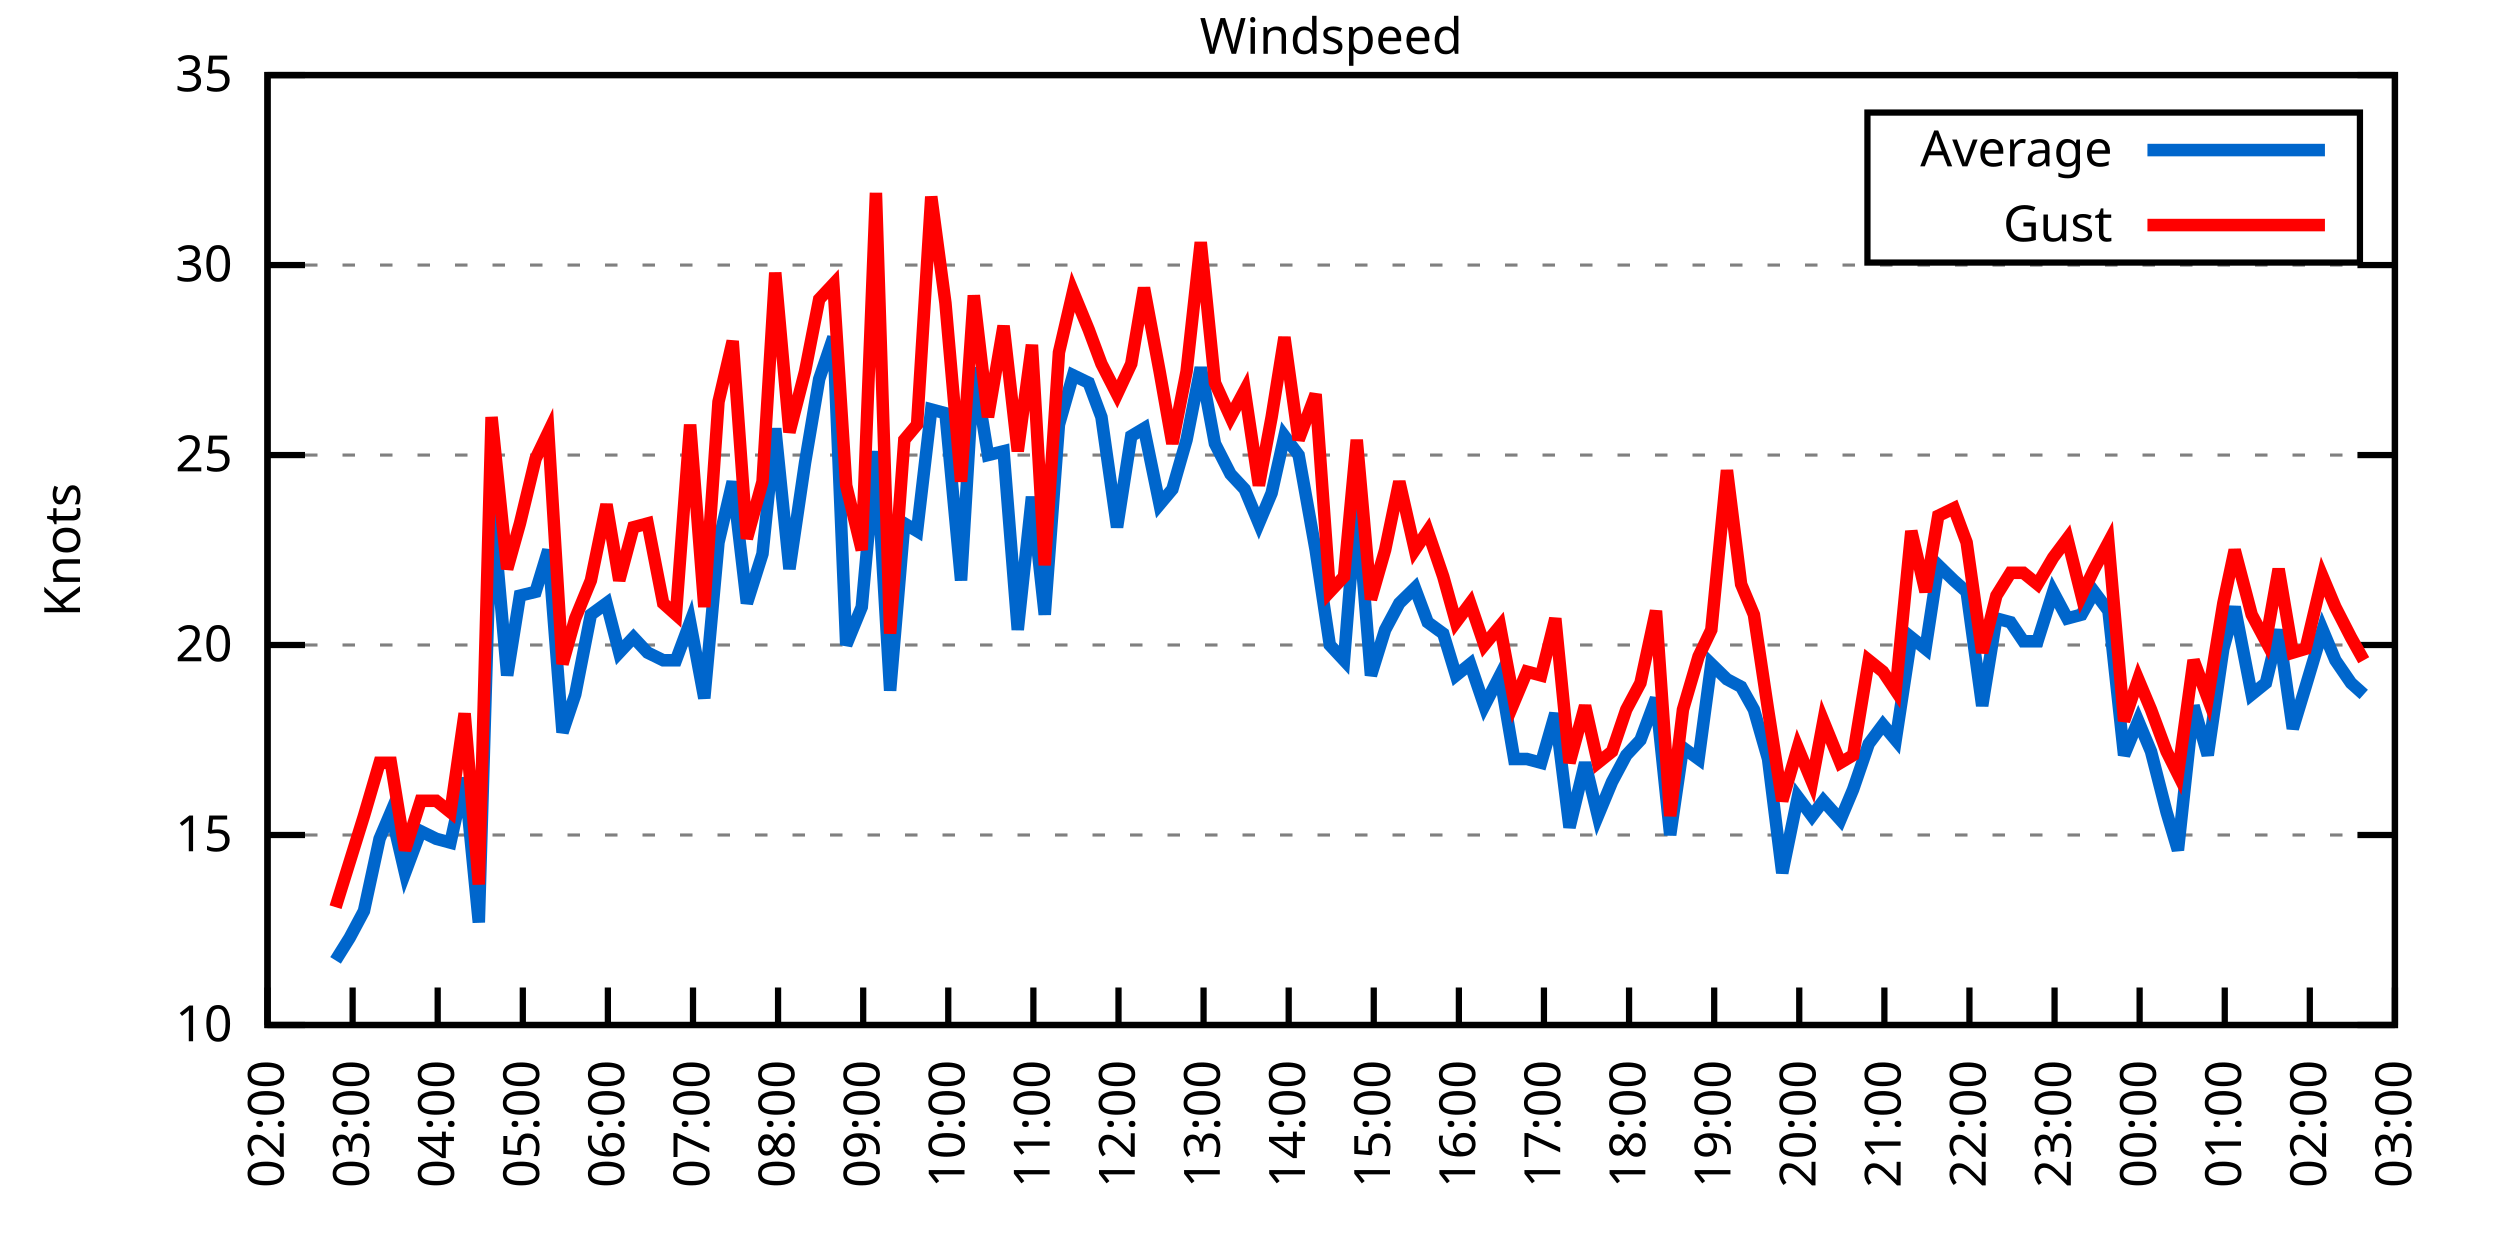
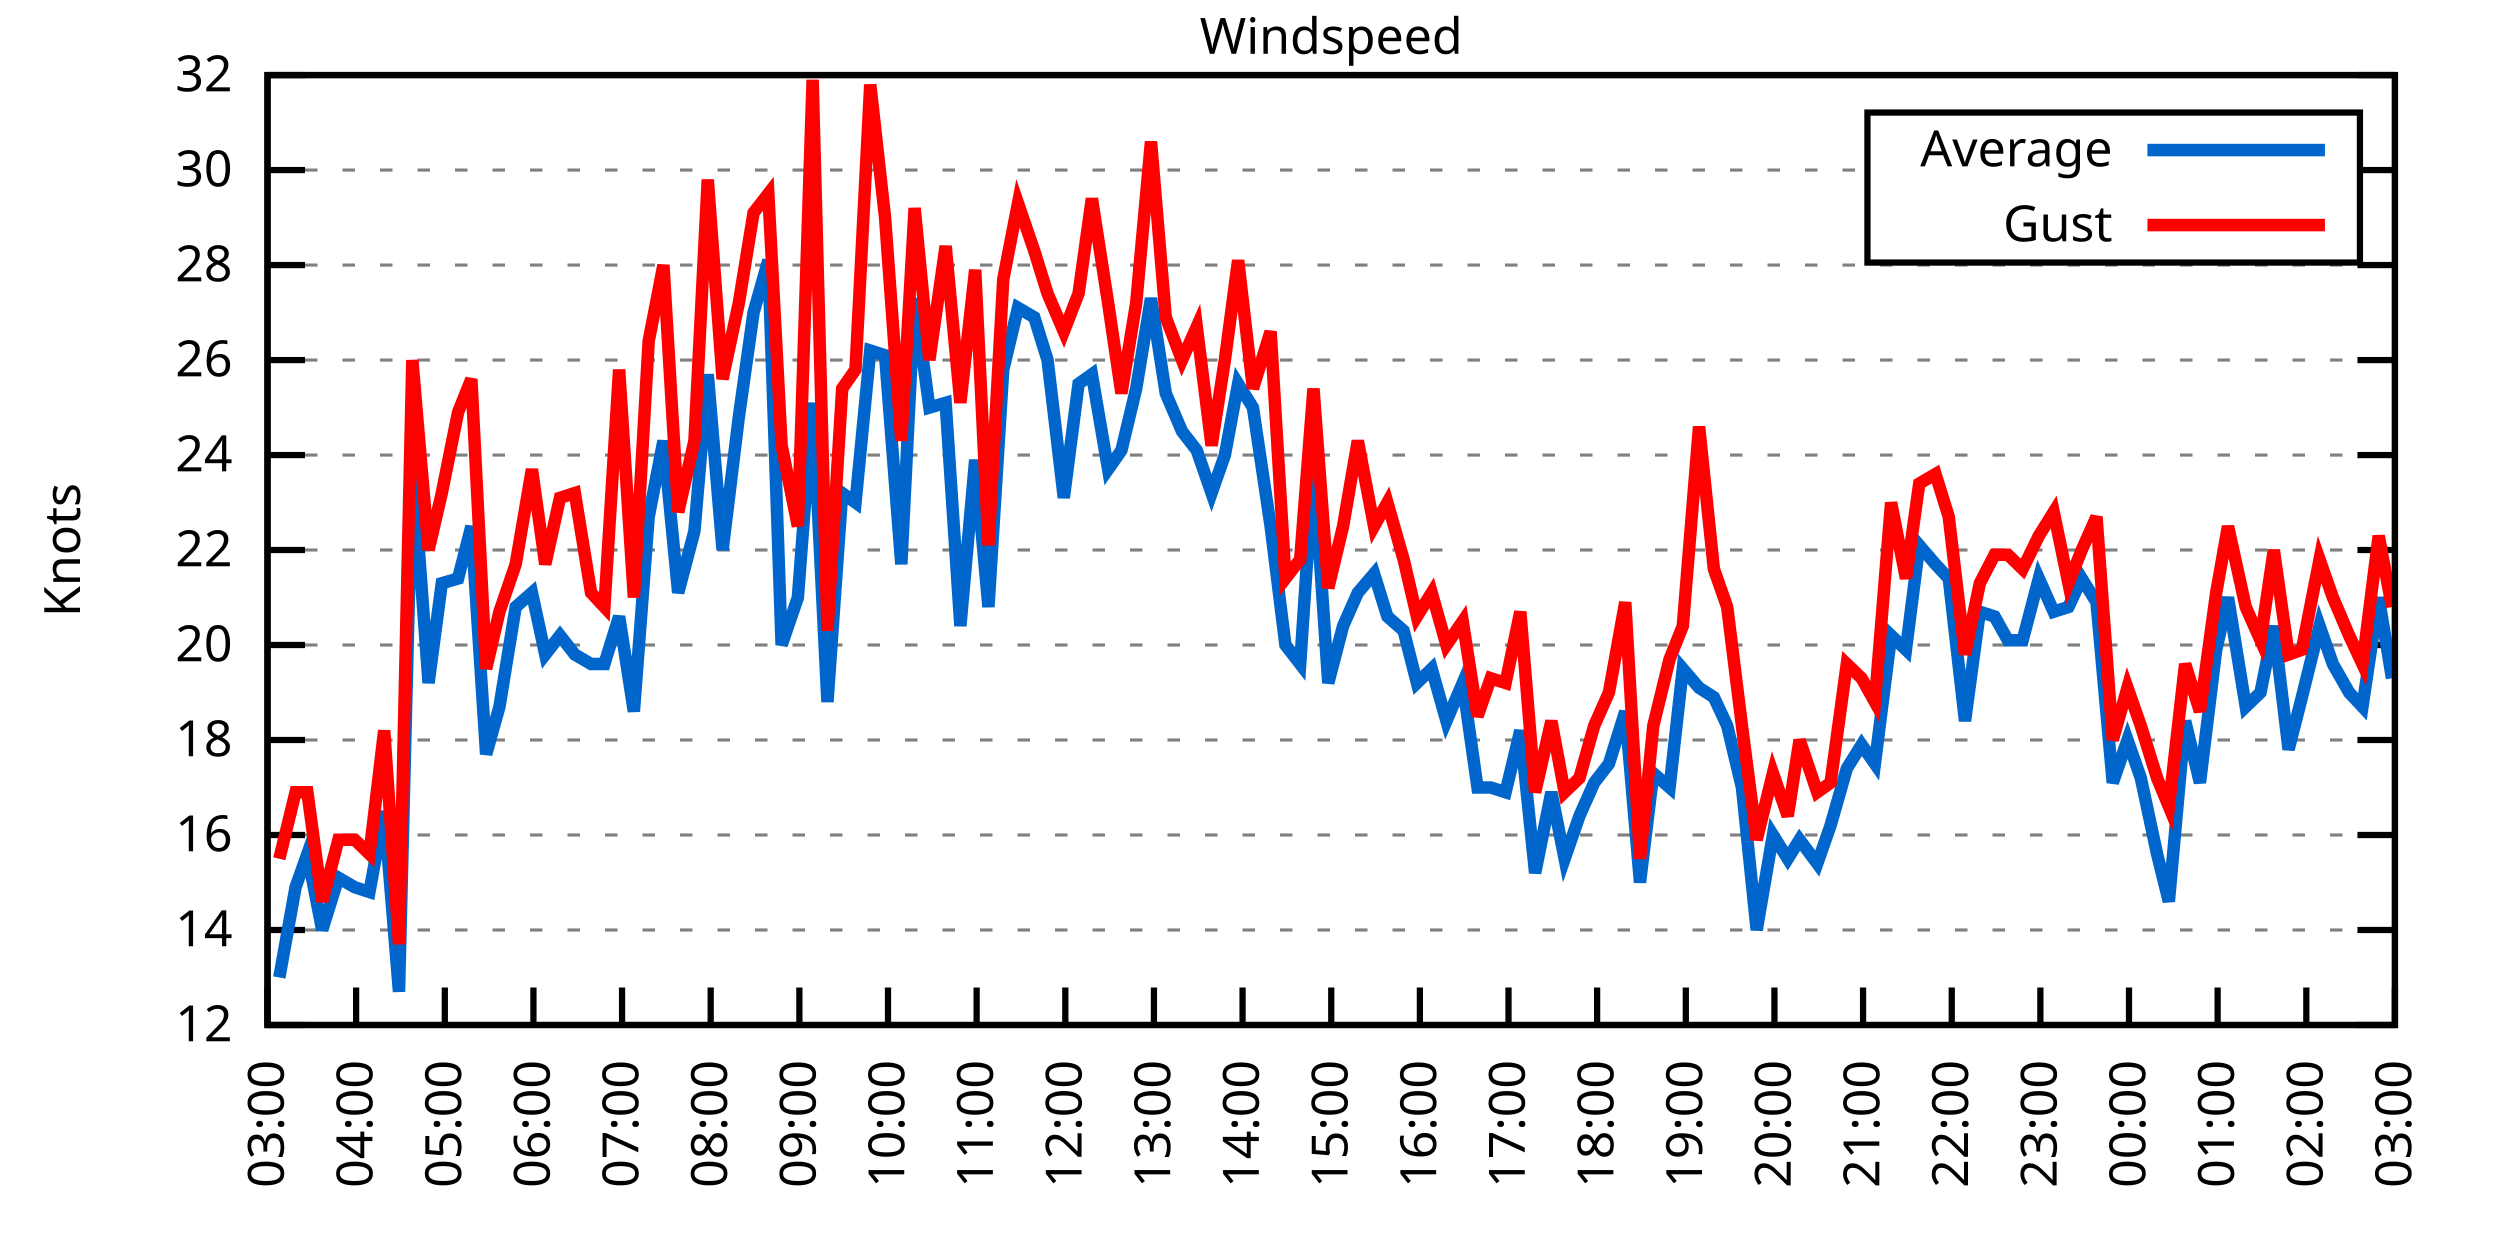
<svg xmlns="http://www.w3.org/2000/svg" xmlns:xlink="http://www.w3.org/1999/xlink" width="400" height="200" viewBox="0 0 400 200">
  <g id="gnuplot_canvas">
    <rect x="0" y="0" width="400" height="200" fill="none" />
    <defs>
      <circle id="gpDot" r="0.5" stroke-width="0.5" stroke="currentColor" />
      <path id="gpPt0" stroke-width="0.333" stroke="currentColor" d="M-1,0 h2 M0,-1 v2" />
      <path id="gpPt1" stroke-width="0.333" stroke="currentColor" d="M-1,-1 L1,1 M1,-1 L-1,1" />
      <path id="gpPt2" stroke-width="0.333" stroke="currentColor" d="M-1,0 L1,0 M0,-1 L0,1 M-1,-1 L1,1 M-1,1 L1,-1" />
      <rect id="gpPt3" stroke-width="0.333" stroke="currentColor" x="-1" y="-1" width="2" height="2" />
      <rect id="gpPt4" stroke-width="0.333" stroke="currentColor" fill="currentColor" x="-1" y="-1" width="2" height="2" />
      <circle id="gpPt5" stroke-width="0.333" stroke="currentColor" cx="0" cy="0" r="1" />
      <use xlink:href="#gpPt5" id="gpPt6" fill="currentColor" stroke="none" />
      <path id="gpPt7" stroke-width="0.333" stroke="currentColor" d="M0,-1.33 L-1.33,0.67 L1.33,0.67 z" />
      <use xlink:href="#gpPt7" id="gpPt8" fill="currentColor" stroke="none" />
      <use xlink:href="#gpPt7" id="gpPt9" stroke="currentColor" transform="rotate(180)" />
      <use xlink:href="#gpPt9" id="gpPt10" fill="currentColor" stroke="none" />
      <use xlink:href="#gpPt3" id="gpPt11" stroke="currentColor" transform="rotate(45)" />
      <use xlink:href="#gpPt11" id="gpPt12" fill="currentColor" stroke="none" />
      <path id="gpPt13" stroke-width="0.333" stroke="currentColor" d="M0,1.330 L1.265,0.411 L0.782,-1.067 L-0.782,-1.076 L-1.265,0.411 z" />
      <use xlink:href="#gpPt13" id="gpPt14" fill="currentColor" stroke="none" />
      <filter id="textbox" filterUnits="objectBoundingBox" x="0" y="0" height="1" width="1">
        <feFlood flood-color="white" flood-opacity="1" result="bgnd" />
        <feComposite in="SourceGraphic" in2="bgnd" operator="atop" />
      </filter>
      <filter id="greybox" filterUnits="objectBoundingBox" x="0" y="0" height="1" width="1">
        <feFlood flood-color="lightgrey" flood-opacity="1" result="grey" />
        <feComposite in="SourceGraphic" in2="grey" operator="atop" />
      </filter>
    </defs>
    <g fill="none" color="white" stroke="currentColor" stroke-width="1.00" stroke-linecap="butt" stroke-linejoin="miter">
</g>
    <g fill="none" color="black" stroke="currentColor" stroke-width="1.00" stroke-linecap="butt" stroke-linejoin="miter">
      <g stroke="none" shape-rendering="crispEdges">
        <polygon fill="rgb(255, 255, 255)" points="42.80,164.00 383.18,164.00 383.18,12.02 42.80,12.02 " />
      </g>
    </g>
    <g fill="none" color="black" stroke="currentColor" stroke-width="1.00" stroke-linecap="butt" stroke-linejoin="miter">
</g>
    <g fill="none" color="black" stroke="black" stroke-width="0.50" stroke-linecap="butt" stroke-linejoin="miter">
</g>
    <g fill="none" color="gray" stroke="currentColor" stroke-width="0.50" stroke-linecap="butt" stroke-linejoin="miter">
      <path stroke="gray" stroke-dasharray="2,4" class="gridline" d="M42.80,164.00 L383.19,164.00  " />
    </g>
    <g fill="none" color="gray" stroke="gray" stroke-width="1.00" stroke-linecap="butt" stroke-linejoin="miter">
</g>
    <g fill="none" color="black" stroke="currentColor" stroke-width="1.00" stroke-linecap="butt" stroke-linejoin="miter">
      <path stroke="black" d="M42.80,164.00 L48.80,164.00 M383.19,164.00 L377.19,164.00  " />
      <g transform="translate(37.20,166.60)" stroke="none" fill="black" font-family="Sans" font-size="8.00" text-anchor="end">
        <text>
-           <tspan font-family="Sans"> 10</tspan>
+           <tspan font-family="Sans"> 12</tspan>
+         </text>
+       </g>
+     </g>
+     <g fill="none" color="black" stroke="currentColor" stroke-width="1.00" stroke-linecap="butt" stroke-linejoin="miter">
+ </g>
+     <g fill="none" color="black" stroke="black" stroke-width="0.50" stroke-linecap="butt" stroke-linejoin="miter">
+ </g>
+     <g fill="none" color="gray" stroke="currentColor" stroke-width="0.50" stroke-linecap="butt" stroke-linejoin="miter">
+       <path stroke="gray" stroke-dasharray="2,4" class="gridline" d="M42.80,148.80 L383.19,148.80  " />
+     </g>
+     <g fill="none" color="gray" stroke="gray" stroke-width="1.00" stroke-linecap="butt" stroke-linejoin="miter">
+ </g>
+     <g fill="none" color="black" stroke="currentColor" stroke-width="1.00" stroke-linecap="butt" stroke-linejoin="miter">
+       <path stroke="black" d="M42.80,148.80 L48.80,148.80 M383.19,148.80 L377.19,148.80  " />
+       <g transform="translate(37.20,151.40)" stroke="none" fill="black" font-family="Sans" font-size="8.00" text-anchor="end">
+         <text>
+           <tspan font-family="Sans"> 14</tspan>
        </text>
      </g>
    </g>
    <g fill="none" color="black" stroke="currentColor" stroke-width="1.00" stroke-linecap="butt" stroke-linejoin="miter">
</g>
    <g fill="none" color="black" stroke="black" stroke-width="0.50" stroke-linecap="butt" stroke-linejoin="miter">
</g>
    <g fill="none" color="gray" stroke="currentColor" stroke-width="0.50" stroke-linecap="butt" stroke-linejoin="miter">
      <path stroke="gray" stroke-dasharray="2,4" class="gridline" d="M42.80,133.60 L383.19,133.60  " />
    </g>
    <g fill="none" color="gray" stroke="gray" stroke-width="1.00" stroke-linecap="butt" stroke-linejoin="miter">
</g>
    <g fill="none" color="black" stroke="currentColor" stroke-width="1.00" stroke-linecap="butt" stroke-linejoin="miter">
      <path stroke="black" d="M42.80,133.60 L48.80,133.60 M383.19,133.60 L377.19,133.60  " />
      <g transform="translate(37.20,136.20)" stroke="none" fill="black" font-family="Sans" font-size="8.00" text-anchor="end">
        <text>
-           <tspan font-family="Sans"> 15</tspan>
+           <tspan font-family="Sans"> 16</tspan>
+         </text>
+       </g>
+     </g>
+     <g fill="none" color="black" stroke="currentColor" stroke-width="1.00" stroke-linecap="butt" stroke-linejoin="miter">
+ </g>
+     <g fill="none" color="black" stroke="black" stroke-width="0.50" stroke-linecap="butt" stroke-linejoin="miter">
+ </g>
+     <g fill="none" color="gray" stroke="currentColor" stroke-width="0.50" stroke-linecap="butt" stroke-linejoin="miter">
+       <path stroke="gray" stroke-dasharray="2,4" class="gridline" d="M42.80,118.40 L383.19,118.40  " />
+     </g>
+     <g fill="none" color="gray" stroke="gray" stroke-width="1.00" stroke-linecap="butt" stroke-linejoin="miter">
+ </g>
+     <g fill="none" color="black" stroke="currentColor" stroke-width="1.00" stroke-linecap="butt" stroke-linejoin="miter">
+       <path stroke="black" d="M42.80,118.40 L48.80,118.40 M383.19,118.40 L377.19,118.40  " />
+       <g transform="translate(37.20,121.00)" stroke="none" fill="black" font-family="Sans" font-size="8.00" text-anchor="end">
+         <text>
+           <tspan font-family="Sans"> 18</tspan>
        </text>
      </g>
    </g>
    <g fill="none" color="black" stroke="currentColor" stroke-width="1.00" stroke-linecap="butt" stroke-linejoin="miter">
</g>
    <g fill="none" color="black" stroke="black" stroke-width="0.50" stroke-linecap="butt" stroke-linejoin="miter">
</g>
    <g fill="none" color="gray" stroke="currentColor" stroke-width="0.50" stroke-linecap="butt" stroke-linejoin="miter">
      <path stroke="gray" stroke-dasharray="2,4" class="gridline" d="M42.80,103.20 L383.19,103.20  " />
    </g>
    <g fill="none" color="gray" stroke="gray" stroke-width="1.00" stroke-linecap="butt" stroke-linejoin="miter">
</g>
    <g fill="none" color="black" stroke="currentColor" stroke-width="1.00" stroke-linecap="butt" stroke-linejoin="miter">
      <path stroke="black" d="M42.80,103.20 L48.80,103.20 M383.19,103.20 L377.19,103.20  " />
      <g transform="translate(37.20,105.80)" stroke="none" fill="black" font-family="Sans" font-size="8.00" text-anchor="end">
        <text>
          <tspan font-family="Sans"> 20</tspan>
        </text>
      </g>
    </g>
    <g fill="none" color="black" stroke="currentColor" stroke-width="1.00" stroke-linecap="butt" stroke-linejoin="miter">
</g>
    <g fill="none" color="black" stroke="black" stroke-width="0.50" stroke-linecap="butt" stroke-linejoin="miter">
</g>
    <g fill="none" color="gray" stroke="currentColor" stroke-width="0.50" stroke-linecap="butt" stroke-linejoin="miter">
+       <path stroke="gray" stroke-dasharray="2,4" class="gridline" d="M42.80,88.00 L383.19,88.00  " />
+     </g>
+     <g fill="none" color="gray" stroke="gray" stroke-width="1.00" stroke-linecap="butt" stroke-linejoin="miter">
+ </g>
+     <g fill="none" color="black" stroke="currentColor" stroke-width="1.00" stroke-linecap="butt" stroke-linejoin="miter">
+       <path stroke="black" d="M42.80,88.00 L48.80,88.00 M383.19,88.00 L377.19,88.00  " />
+       <g transform="translate(37.20,90.60)" stroke="none" fill="black" font-family="Sans" font-size="8.00" text-anchor="end">
+         <text>
+           <tspan font-family="Sans"> 22</tspan>
+         </text>
+       </g>
+     </g>
+     <g fill="none" color="black" stroke="currentColor" stroke-width="1.00" stroke-linecap="butt" stroke-linejoin="miter">
+ </g>
+     <g fill="none" color="black" stroke="black" stroke-width="0.50" stroke-linecap="butt" stroke-linejoin="miter">
+ </g>
+     <g fill="none" color="gray" stroke="currentColor" stroke-width="0.50" stroke-linecap="butt" stroke-linejoin="miter">
      <path stroke="gray" stroke-dasharray="2,4" class="gridline" d="M42.80,72.81 L383.19,72.81  " />
    </g>
    <g fill="none" color="gray" stroke="gray" stroke-width="1.00" stroke-linecap="butt" stroke-linejoin="miter">
</g>
    <g fill="none" color="black" stroke="currentColor" stroke-width="1.00" stroke-linecap="butt" stroke-linejoin="miter">
      <path stroke="black" d="M42.80,72.81 L48.80,72.81 M383.19,72.81 L377.19,72.81  " />
      <g transform="translate(37.20,75.41)" stroke="none" fill="black" font-family="Sans" font-size="8.00" text-anchor="end">
        <text>
-           <tspan font-family="Sans"> 25</tspan>
+           <tspan font-family="Sans"> 24</tspan>
+         </text>
+       </g>
+     </g>
+     <g fill="none" color="black" stroke="currentColor" stroke-width="1.00" stroke-linecap="butt" stroke-linejoin="miter">
+ </g>
+     <g fill="none" color="black" stroke="black" stroke-width="0.50" stroke-linecap="butt" stroke-linejoin="miter">
+ </g>
+     <g fill="none" color="gray" stroke="currentColor" stroke-width="0.50" stroke-linecap="butt" stroke-linejoin="miter">
+       <path stroke="gray" stroke-dasharray="2,4" class="gridline" d="M42.80,57.61 L383.19,57.61  " />
+     </g>
+     <g fill="none" color="gray" stroke="gray" stroke-width="1.00" stroke-linecap="butt" stroke-linejoin="miter">
+ </g>
+     <g fill="none" color="black" stroke="currentColor" stroke-width="1.00" stroke-linecap="butt" stroke-linejoin="miter">
+       <path stroke="black" d="M42.80,57.61 L48.80,57.61 M383.19,57.61 L377.19,57.61  " />
+       <g transform="translate(37.20,60.21)" stroke="none" fill="black" font-family="Sans" font-size="8.00" text-anchor="end">
+         <text>
+           <tspan font-family="Sans"> 26</tspan>
        </text>
      </g>
    </g>
    <g fill="none" color="black" stroke="currentColor" stroke-width="1.00" stroke-linecap="butt" stroke-linejoin="miter">
</g>
    <g fill="none" color="black" stroke="black" stroke-width="0.50" stroke-linecap="butt" stroke-linejoin="miter">
</g>
    <g fill="none" color="gray" stroke="currentColor" stroke-width="0.50" stroke-linecap="butt" stroke-linejoin="miter">
      <path stroke="gray" stroke-dasharray="2,4" class="gridline" d="M42.80,42.41 L383.19,42.41  " />
    </g>
    <g fill="none" color="gray" stroke="gray" stroke-width="1.00" stroke-linecap="butt" stroke-linejoin="miter">
</g>
    <g fill="none" color="black" stroke="currentColor" stroke-width="1.00" stroke-linecap="butt" stroke-linejoin="miter">
      <path stroke="black" d="M42.80,42.41 L48.80,42.41 M383.19,42.41 L377.19,42.41  " />
      <g transform="translate(37.20,45.01)" stroke="none" fill="black" font-family="Sans" font-size="8.00" text-anchor="end">
        <text>
+           <tspan font-family="Sans"> 28</tspan>
+         </text>
+       </g>
+     </g>
+     <g fill="none" color="black" stroke="currentColor" stroke-width="1.00" stroke-linecap="butt" stroke-linejoin="miter">
+ </g>
+     <g fill="none" color="black" stroke="black" stroke-width="0.50" stroke-linecap="butt" stroke-linejoin="miter">
+ </g>
+     <g fill="none" color="gray" stroke="currentColor" stroke-width="0.50" stroke-linecap="butt" stroke-linejoin="miter">
+       <path stroke="gray" stroke-dasharray="2,4" class="gridline" d="M42.80,27.21 L298.79,27.21 M377.59,27.21 L383.19,27.21  " />
+     </g>
+     <g fill="none" color="gray" stroke="gray" stroke-width="1.00" stroke-linecap="butt" stroke-linejoin="miter">
+ </g>
+     <g fill="none" color="black" stroke="currentColor" stroke-width="1.00" stroke-linecap="butt" stroke-linejoin="miter">
+       <path stroke="black" d="M42.80,27.21 L48.80,27.21 M383.19,27.21 L377.19,27.21  " />
+       <g transform="translate(37.20,29.81)" stroke="none" fill="black" font-family="Sans" font-size="8.00" text-anchor="end">
+         <text>
          <tspan font-family="Sans"> 30</tspan>
        </text>
      </g>
    </g>
    <g fill="none" color="black" stroke="currentColor" stroke-width="1.00" stroke-linecap="butt" stroke-linejoin="miter">
</g>
    <g fill="none" color="black" stroke="black" stroke-width="0.50" stroke-linecap="butt" stroke-linejoin="miter">
</g>
    <g fill="none" color="gray" stroke="currentColor" stroke-width="0.50" stroke-linecap="butt" stroke-linejoin="miter">
      <path stroke="gray" stroke-dasharray="2,4" class="gridline" d="M42.80,12.01 L383.19,12.01  " />
    </g>
    <g fill="none" color="gray" stroke="gray" stroke-width="1.00" stroke-linecap="butt" stroke-linejoin="miter">
</g>
    <g fill="none" color="black" stroke="currentColor" stroke-width="1.00" stroke-linecap="butt" stroke-linejoin="miter">
      <path stroke="black" d="M42.80,12.01 L48.80,12.01 M383.19,12.01 L377.19,12.01  " />
      <g transform="translate(37.20,14.61)" stroke="none" fill="black" font-family="Sans" font-size="8.00" text-anchor="end">
        <text>
-           <tspan font-family="Sans"> 35</tspan>
+           <tspan font-family="Sans"> 32</tspan>
        </text>
      </g>
    </g>
    <g fill="none" color="black" stroke="currentColor" stroke-width="1.00" stroke-linecap="butt" stroke-linejoin="miter">
      <path stroke="black" d="M42.80,164.00 L42.80,158.00  " />
      <g transform="translate(45.40,169.60) rotate(270.00)" stroke="none" fill="black" font-family="Sans" font-size="8.00" text-anchor="end">
        <text>
-           <tspan font-family="Sans">02:00</tspan>
-         </text>
-       </g>
-     </g>
-     <g fill="none" color="black" stroke="currentColor" stroke-width="1.00" stroke-linecap="butt" stroke-linejoin="miter">
-       <path stroke="black" d="M56.42,164.00 L56.42,158.00  " />
-       <g transform="translate(59.02,169.60) rotate(270.00)" stroke="none" fill="black" font-family="Sans" font-size="8.00" text-anchor="end">
-         <text>
          <tspan font-family="Sans">03:00</tspan>
        </text>
      </g>
    </g>
    <g fill="none" color="black" stroke="currentColor" stroke-width="1.00" stroke-linecap="butt" stroke-linejoin="miter">
-       <path stroke="black" d="M70.03,164.00 L70.03,158.00  " />
-       <g transform="translate(72.63,169.60) rotate(270.00)" stroke="none" fill="black" font-family="Sans" font-size="8.00" text-anchor="end">
+       <path stroke="black" d="M56.98,164.00 L56.98,158.00  " />
+       <g transform="translate(59.58,169.60) rotate(270.00)" stroke="none" fill="black" font-family="Sans" font-size="8.00" text-anchor="end">
        <text>
          <tspan font-family="Sans">04:00</tspan>
        </text>
      </g>
    </g>
    <g fill="none" color="black" stroke="currentColor" stroke-width="1.00" stroke-linecap="butt" stroke-linejoin="miter">
-       <path stroke="black" d="M83.65,164.00 L83.65,158.00  " />
-       <g transform="translate(86.25,169.60) rotate(270.00)" stroke="none" fill="black" font-family="Sans" font-size="8.00" text-anchor="end">
+       <path stroke="black" d="M71.17,164.00 L71.17,158.00  " />
+       <g transform="translate(73.77,169.60) rotate(270.00)" stroke="none" fill="black" font-family="Sans" font-size="8.00" text-anchor="end">
        <text>
          <tspan font-family="Sans">05:00</tspan>
        </text>
      </g>
    </g>
    <g fill="none" color="black" stroke="currentColor" stroke-width="1.00" stroke-linecap="butt" stroke-linejoin="miter">
-       <path stroke="black" d="M97.26,164.00 L97.26,158.00  " />
-       <g transform="translate(99.86,169.60) rotate(270.00)" stroke="none" fill="black" font-family="Sans" font-size="8.00" text-anchor="end">
+       <path stroke="black" d="M85.35,164.00 L85.35,158.00  " />
+       <g transform="translate(87.95,169.60) rotate(270.00)" stroke="none" fill="black" font-family="Sans" font-size="8.00" text-anchor="end">
        <text>
          <tspan font-family="Sans">06:00</tspan>
        </text>
      </g>
    </g>
    <g fill="none" color="black" stroke="currentColor" stroke-width="1.00" stroke-linecap="butt" stroke-linejoin="miter">
-       <path stroke="black" d="M110.88,164.00 L110.88,158.00  " />
-       <g transform="translate(113.48,169.60) rotate(270.00)" stroke="none" fill="black" font-family="Sans" font-size="8.00" text-anchor="end">
+       <path stroke="black" d="M99.53,164.00 L99.53,158.00  " />
+       <g transform="translate(102.13,169.60) rotate(270.00)" stroke="none" fill="black" font-family="Sans" font-size="8.00" text-anchor="end">
        <text>
          <tspan font-family="Sans">07:00</tspan>
        </text>
      </g>
    </g>
    <g fill="none" color="black" stroke="currentColor" stroke-width="1.00" stroke-linecap="butt" stroke-linejoin="miter">
-       <path stroke="black" d="M124.49,164.00 L124.49,158.00  " />
-       <g transform="translate(127.09,169.60) rotate(270.00)" stroke="none" fill="black" font-family="Sans" font-size="8.00" text-anchor="end">
+       <path stroke="black" d="M113.71,164.00 L113.71,158.00  " />
+       <g transform="translate(116.31,169.60) rotate(270.00)" stroke="none" fill="black" font-family="Sans" font-size="8.00" text-anchor="end">
        <text>
          <tspan font-family="Sans">08:00</tspan>
        </text>
      </g>
    </g>
    <g fill="none" color="black" stroke="currentColor" stroke-width="1.00" stroke-linecap="butt" stroke-linejoin="miter">
-       <path stroke="black" d="M138.11,164.00 L138.11,158.00  " />
-       <g transform="translate(140.71,169.60) rotate(270.00)" stroke="none" fill="black" font-family="Sans" font-size="8.00" text-anchor="end">
+       <path stroke="black" d="M127.90,164.00 L127.90,158.00  " />
+       <g transform="translate(130.50,169.60) rotate(270.00)" stroke="none" fill="black" font-family="Sans" font-size="8.00" text-anchor="end">
        <text>
          <tspan font-family="Sans">09:00</tspan>
        </text>
      </g>
    </g>
    <g fill="none" color="black" stroke="currentColor" stroke-width="1.00" stroke-linecap="butt" stroke-linejoin="miter">
-       <path stroke="black" d="M151.72,164.00 L151.72,158.00  " />
-       <g transform="translate(154.32,169.60) rotate(270.00)" stroke="none" fill="black" font-family="Sans" font-size="8.00" text-anchor="end">
+       <path stroke="black" d="M142.08,164.00 L142.08,158.00  " />
+       <g transform="translate(144.68,169.60) rotate(270.00)" stroke="none" fill="black" font-family="Sans" font-size="8.00" text-anchor="end">
        <text>
          <tspan font-family="Sans">10:00</tspan>
        </text>
      </g>
    </g>
    <g fill="none" color="black" stroke="currentColor" stroke-width="1.00" stroke-linecap="butt" stroke-linejoin="miter">
-       <path stroke="black" d="M165.34,164.00 L165.34,158.00  " />
-       <g transform="translate(167.94,169.60) rotate(270.00)" stroke="none" fill="black" font-family="Sans" font-size="8.00" text-anchor="end">
+       <path stroke="black" d="M156.26,164.00 L156.26,158.00  " />
+       <g transform="translate(158.86,169.60) rotate(270.00)" stroke="none" fill="black" font-family="Sans" font-size="8.00" text-anchor="end">
        <text>
          <tspan font-family="Sans">11:00</tspan>
        </text>
      </g>
    </g>
    <g fill="none" color="black" stroke="currentColor" stroke-width="1.00" stroke-linecap="butt" stroke-linejoin="miter">
-       <path stroke="black" d="M178.96,164.00 L178.96,158.00  " />
-       <g transform="translate(181.56,169.60) rotate(270.00)" stroke="none" fill="black" font-family="Sans" font-size="8.00" text-anchor="end">
+       <path stroke="black" d="M170.45,164.00 L170.45,158.00  " />
+       <g transform="translate(173.05,169.60) rotate(270.00)" stroke="none" fill="black" font-family="Sans" font-size="8.00" text-anchor="end">
        <text>
          <tspan font-family="Sans">12:00</tspan>
        </text>
      </g>
    </g>
    <g fill="none" color="black" stroke="currentColor" stroke-width="1.00" stroke-linecap="butt" stroke-linejoin="miter">
-       <path stroke="black" d="M192.57,164.00 L192.57,158.00  " />
-       <g transform="translate(195.17,169.60) rotate(270.00)" stroke="none" fill="black" font-family="Sans" font-size="8.00" text-anchor="end">
+       <path stroke="black" d="M184.63,164.00 L184.63,158.00  " />
+       <g transform="translate(187.23,169.60) rotate(270.00)" stroke="none" fill="black" font-family="Sans" font-size="8.00" text-anchor="end">
        <text>
          <tspan font-family="Sans">13:00</tspan>
        </text>
      </g>
    </g>
    <g fill="none" color="black" stroke="currentColor" stroke-width="1.00" stroke-linecap="butt" stroke-linejoin="miter">
-       <path stroke="black" d="M206.19,164.00 L206.19,158.00  " />
-       <g transform="translate(208.79,169.60) rotate(270.00)" stroke="none" fill="black" font-family="Sans" font-size="8.00" text-anchor="end">
+       <path stroke="black" d="M198.81,164.00 L198.81,158.00  " />
+       <g transform="translate(201.41,169.60) rotate(270.00)" stroke="none" fill="black" font-family="Sans" font-size="8.00" text-anchor="end">
        <text>
          <tspan font-family="Sans">14:00</tspan>
        </text>
      </g>
    </g>
    <g fill="none" color="black" stroke="currentColor" stroke-width="1.00" stroke-linecap="butt" stroke-linejoin="miter">
-       <path stroke="black" d="M219.80,164.00 L219.80,158.00  " />
-       <g transform="translate(222.40,169.60) rotate(270.00)" stroke="none" fill="black" font-family="Sans" font-size="8.00" text-anchor="end">
+       <path stroke="black" d="M213.00,164.00 L213.00,158.00  " />
+       <g transform="translate(215.60,169.60) rotate(270.00)" stroke="none" fill="black" font-family="Sans" font-size="8.00" text-anchor="end">
        <text>
          <tspan font-family="Sans">15:00</tspan>
        </text>
      </g>
    </g>
    <g fill="none" color="black" stroke="currentColor" stroke-width="1.00" stroke-linecap="butt" stroke-linejoin="miter">
-       <path stroke="black" d="M233.42,164.00 L233.42,158.00  " />
-       <g transform="translate(236.02,169.60) rotate(270.00)" stroke="none" fill="black" font-family="Sans" font-size="8.00" text-anchor="end">
+       <path stroke="black" d="M227.18,164.00 L227.18,158.00  " />
+       <g transform="translate(229.78,169.60) rotate(270.00)" stroke="none" fill="black" font-family="Sans" font-size="8.00" text-anchor="end">
        <text>
          <tspan font-family="Sans">16:00</tspan>
        </text>
      </g>
    </g>
    <g fill="none" color="black" stroke="currentColor" stroke-width="1.00" stroke-linecap="butt" stroke-linejoin="miter">
-       <path stroke="black" d="M247.03,164.00 L247.03,158.00  " />
-       <g transform="translate(249.63,169.60) rotate(270.00)" stroke="none" fill="black" font-family="Sans" font-size="8.00" text-anchor="end">
+       <path stroke="black" d="M241.36,164.00 L241.36,158.00  " />
+       <g transform="translate(243.96,169.60) rotate(270.00)" stroke="none" fill="black" font-family="Sans" font-size="8.00" text-anchor="end">
        <text>
          <tspan font-family="Sans">17:00</tspan>
        </text>
      </g>
    </g>
    <g fill="none" color="black" stroke="currentColor" stroke-width="1.00" stroke-linecap="butt" stroke-linejoin="miter">
-       <path stroke="black" d="M260.65,164.00 L260.65,158.00  " />
-       <g transform="translate(263.25,169.60) rotate(270.00)" stroke="none" fill="black" font-family="Sans" font-size="8.00" text-anchor="end">
+       <path stroke="black" d="M255.54,164.00 L255.54,158.00  " />
+       <g transform="translate(258.14,169.60) rotate(270.00)" stroke="none" fill="black" font-family="Sans" font-size="8.00" text-anchor="end">
        <text>
          <tspan font-family="Sans">18:00</tspan>
        </text>
      </g>
    </g>
    <g fill="none" color="black" stroke="currentColor" stroke-width="1.00" stroke-linecap="butt" stroke-linejoin="miter">
-       <path stroke="black" d="M274.27,164.00 L274.27,158.00  " />
-       <g transform="translate(276.87,169.60) rotate(270.00)" stroke="none" fill="black" font-family="Sans" font-size="8.00" text-anchor="end">
+       <path stroke="black" d="M269.73,164.00 L269.73,158.00  " />
+       <g transform="translate(272.33,169.60) rotate(270.00)" stroke="none" fill="black" font-family="Sans" font-size="8.00" text-anchor="end">
        <text>
          <tspan font-family="Sans">19:00</tspan>
        </text>
      </g>
    </g>
    <g fill="none" color="black" stroke="currentColor" stroke-width="1.00" stroke-linecap="butt" stroke-linejoin="miter">
-       <path stroke="black" d="M287.88,164.00 L287.88,158.00  " />
-       <g transform="translate(290.48,169.60) rotate(270.00)" stroke="none" fill="black" font-family="Sans" font-size="8.00" text-anchor="end">
+       <path stroke="black" d="M283.91,164.00 L283.91,158.00  " />
+       <g transform="translate(286.51,169.60) rotate(270.00)" stroke="none" fill="black" font-family="Sans" font-size="8.00" text-anchor="end">
        <text>
          <tspan font-family="Sans">20:00</tspan>
        </text>
      </g>
    </g>
    <g fill="none" color="black" stroke="currentColor" stroke-width="1.00" stroke-linecap="butt" stroke-linejoin="miter">
-       <path stroke="black" d="M301.50,164.00 L301.50,158.00  " />
-       <g transform="translate(304.10,169.60) rotate(270.00)" stroke="none" fill="black" font-family="Sans" font-size="8.00" text-anchor="end">
+       <path stroke="black" d="M298.09,164.00 L298.09,158.00  " />
+       <g transform="translate(300.69,169.60) rotate(270.00)" stroke="none" fill="black" font-family="Sans" font-size="8.00" text-anchor="end">
        <text>
          <tspan font-family="Sans">21:00</tspan>
        </text>
      </g>
    </g>
    <g fill="none" color="black" stroke="currentColor" stroke-width="1.00" stroke-linecap="butt" stroke-linejoin="miter">
-       <path stroke="black" d="M315.11,164.00 L315.11,158.00  " />
-       <g transform="translate(317.71,169.60) rotate(270.00)" stroke="none" fill="black" font-family="Sans" font-size="8.00" text-anchor="end">
+       <path stroke="black" d="M312.28,164.00 L312.28,158.00  " />
+       <g transform="translate(314.88,169.60) rotate(270.00)" stroke="none" fill="black" font-family="Sans" font-size="8.00" text-anchor="end">
        <text>
          <tspan font-family="Sans">22:00</tspan>
        </text>
      </g>
    </g>
    <g fill="none" color="black" stroke="currentColor" stroke-width="1.00" stroke-linecap="butt" stroke-linejoin="miter">
-       <path stroke="black" d="M328.73,164.00 L328.73,158.00  " />
-       <g transform="translate(331.33,169.60) rotate(270.00)" stroke="none" fill="black" font-family="Sans" font-size="8.00" text-anchor="end">
+       <path stroke="black" d="M326.46,164.00 L326.46,158.00  " />
+       <g transform="translate(329.06,169.60) rotate(270.00)" stroke="none" fill="black" font-family="Sans" font-size="8.00" text-anchor="end">
        <text>
          <tspan font-family="Sans">23:00</tspan>
        </text>
      </g>
    </g>
    <g fill="none" color="black" stroke="currentColor" stroke-width="1.00" stroke-linecap="butt" stroke-linejoin="miter">
-       <path stroke="black" d="M342.34,164.00 L342.34,158.00  " />
-       <g transform="translate(344.94,169.60) rotate(270.00)" stroke="none" fill="black" font-family="Sans" font-size="8.00" text-anchor="end">
+       <path stroke="black" d="M340.64,164.00 L340.64,158.00  " />
+       <g transform="translate(343.24,169.60) rotate(270.00)" stroke="none" fill="black" font-family="Sans" font-size="8.00" text-anchor="end">
        <text>
          <tspan font-family="Sans">00:00</tspan>
        </text>
      </g>
    </g>
    <g fill="none" color="black" stroke="currentColor" stroke-width="1.00" stroke-linecap="butt" stroke-linejoin="miter">
-       <path stroke="black" d="M355.96,164.00 L355.96,158.00  " />
-       <g transform="translate(358.56,169.60) rotate(270.00)" stroke="none" fill="black" font-family="Sans" font-size="8.00" text-anchor="end">
+       <path stroke="black" d="M354.82,164.00 L354.82,158.00  " />
+       <g transform="translate(357.42,169.60) rotate(270.00)" stroke="none" fill="black" font-family="Sans" font-size="8.00" text-anchor="end">
        <text>
          <tspan font-family="Sans">01:00</tspan>
        </text>
      </g>
    </g>
    <g fill="none" color="black" stroke="currentColor" stroke-width="1.00" stroke-linecap="butt" stroke-linejoin="miter">
-       <path stroke="black" d="M369.57,164.00 L369.57,158.00  " />
-       <g transform="translate(372.17,169.60) rotate(270.00)" stroke="none" fill="black" font-family="Sans" font-size="8.00" text-anchor="end">
+       <path stroke="black" d="M369.01,164.00 L369.01,158.00  " />
+       <g transform="translate(371.61,169.60) rotate(270.00)" stroke="none" fill="black" font-family="Sans" font-size="8.00" text-anchor="end">
        <text>
          <tspan font-family="Sans">02:00</tspan>
        </text>
      </g>
    </g>
    <g fill="none" color="black" stroke="currentColor" stroke-width="1.00" stroke-linecap="butt" stroke-linejoin="miter">
      <path stroke="black" d="M383.19,164.00 L383.19,158.00  " />
      <g transform="translate(385.79,169.60) rotate(270.00)" stroke="none" fill="black" font-family="Sans" font-size="8.00" text-anchor="end">
        <text>
          <tspan font-family="Sans">03:00</tspan>
        </text>
      </g>
    </g>
    <g fill="none" color="black" stroke="currentColor" stroke-width="1.00" stroke-linecap="butt" stroke-linejoin="miter">
</g>
    <g fill="none" color="black" stroke="currentColor" stroke-width="1.00" stroke-linecap="butt" stroke-linejoin="miter">
      <path stroke="black" d="M42.80,12.01 L42.80,164.00 L383.19,164.00 L383.19,12.01 L42.80,12.01 Z  " />
    </g>
    <g fill="none" color="black" stroke="currentColor" stroke-width="1.00" stroke-linecap="butt" stroke-linejoin="miter">
</g>
    <g fill="none" color="black" stroke="currentColor" stroke-width="1.00" stroke-linecap="butt" stroke-linejoin="miter">
      <path stroke="black" d="M298.79,42.01 L298.79,18.01 L377.59,18.01 L377.59,42.01 L298.79,42.01 Z  " />
    </g>
    <g id="Windspeed_plot_1">
      <g fill="none" color="white" stroke="black" stroke-width="2.00" stroke-linecap="butt" stroke-linejoin="miter">
</g>
      <g fill="none" color="black" stroke="currentColor" stroke-width="2.00" stroke-linecap="butt" stroke-linejoin="miter">
        <g transform="translate(337.99,26.61)" stroke="none" fill="black" font-family="Sans" font-size="8.00" text-anchor="end">
          <text>
            <tspan font-family="Sans">Average</tspan>
          </text>
        </g>
      </g>
      <g fill="none" color="black" stroke="currentColor" stroke-width="2.00" stroke-linecap="butt" stroke-linejoin="miter">
-         <path stroke="rgb(  0, 102, 204)" d="M343.59,24.01 L371.99,24.01 M53.69,153.66 L55.96,150.02 L58.23,145.76 L60.73,134.21 L62.54,129.95 L64.81,139.68   L67.31,132.99 L69.80,134.21 L72.07,134.82 L74.34,124.48 L76.61,147.59 L78.65,79.49 L81.15,108.07 L83.19,95.30   L85.69,94.69 L87.73,88.00 L90.00,117.19 L92.04,111.11 L94.54,98.34 L97.04,96.52 L99.08,104.42 L101.35,101.99   L103.62,104.42 L106.11,105.64 L108.15,105.64 L110.42,99.56 L112.69,111.72 L114.96,86.79 L117.23,77.06 L119.50,96.52   L122.00,88.61 L124.04,68.55 L126.31,91.04 L128.81,74.02 L131.07,60.65 L133.34,53.96 L135.39,103.20 L137.88,97.12   L140.15,72.20 L142.42,110.50 L144.69,83.75 L146.73,84.97 L149.00,65.51 L151.27,66.12 L153.77,92.87 L155.81,58.82   L158.08,72.81 L160.57,72.20 L162.84,100.77 L165.11,79.49 L167.16,98.34 L169.43,67.94 L171.69,60.04 L174.19,61.25   L176.23,66.73 L178.73,84.36 L181.00,69.77 L183.04,68.55 L185.54,80.71 L187.58,78.28 L189.85,70.37 L192.12,58.82   L194.39,70.98 L196.88,75.85 L199.15,78.28 L201.42,83.75 L203.46,78.89 L205.51,69.77 L207.78,72.81 L210.50,88.00   L212.77,103.20 L215.04,105.64 L217.08,80.10 L219.35,108.07 L221.62,100.77 L223.89,96.52 L226.38,94.08 L228.43,99.56   L230.92,101.38 L232.96,108.07 L235.23,106.24 L237.50,112.93 L240.00,108.07 L242.27,121.44 L244.31,121.44 L246.58,122.05   L248.85,114.15 L251.12,132.39 L253.61,122.05 L255.66,130.56 L257.93,125.09 L260.20,120.83 L262.47,118.40 L264.96,111.72   L267.23,133.60 L269.27,119.62 L271.77,121.44 L273.81,106.24 L276.31,108.68 L278.58,109.89 L280.62,113.54 L282.89,121.44   L285.16,139.68 L287.65,127.52 L289.92,130.56 L291.74,128.13 L294.46,131.17 L296.50,126.31 L299.00,119.01 L301.27,115.97   L303.31,118.40 L305.81,101.99 L308.08,103.81 L310.12,90.44 L312.62,92.87 L314.66,94.69 L317.15,112.93 L319.42,98.95   L321.69,99.56 L323.74,102.60 L326.00,102.60 L328.50,94.69 L330.77,98.95 L333.04,98.34 L335.08,94.69 L337.35,97.73   L339.85,120.83 L342.12,115.36 L344.16,120.23 L346.65,129.95 L348.47,136.03 L350.97,112.93 L353.24,120.83 L355.73,103.81   L357.55,97.12 L360.27,111.11 L362.54,109.28 L364.58,100.77 L366.85,116.58 L368.89,109.89 L371.62,100.77 L373.66,105.64   L376.16,109.28 L378.20,111.11  " />
+         <path stroke="rgb(  0, 102, 204)" d="M343.59,24.01 L371.99,24.01 M44.69,156.40 L47.29,141.96 L49.18,136.64 L51.55,148.80 L54.15,140.44 L56.75,141.96   L59.11,142.72 L61.47,129.80 L63.84,158.68 L65.97,73.57 L68.57,109.28 L70.69,93.32 L73.29,92.56 L75.42,84.21   L77.78,120.68 L79.91,113.08 L82.51,97.12 L85.11,94.84 L87.24,104.72 L89.60,101.68 L91.97,104.72 L94.57,106.24   L96.70,106.24 L99.06,98.64 L101.42,113.84 L103.79,82.69 L106.15,70.53 L108.51,94.84 L111.11,84.97 L113.24,59.89   L115.61,88.00 L118.21,66.73 L120.57,50.01 L122.93,41.65 L125.06,103.20 L127.66,95.60 L130.02,64.45 L132.39,112.32   L134.75,78.89 L136.88,80.41 L139.24,56.09 L141.61,56.85 L144.21,90.28 L146.34,47.73 L148.70,65.21 L151.30,64.45   L153.66,100.16 L156.03,73.57 L158.15,97.12 L160.52,59.13 L162.88,49.25 L165.48,50.77 L167.61,57.61 L170.21,79.65   L172.57,61.41 L174.70,59.89 L177.30,75.09 L179.43,72.05 L181.79,62.17 L184.16,47.73 L186.52,62.93 L189.12,69.01   L191.48,72.05 L193.85,78.89 L195.98,72.81 L198.10,61.41 L200.47,65.21 L203.30,84.21 L205.67,103.20 L208.03,106.24   L210.16,74.33 L212.52,109.28 L214.89,100.16 L217.25,94.84 L219.85,91.80 L221.98,98.64 L224.58,100.92 L226.71,109.28   L229.07,107.00 L231.43,115.36 L234.03,109.28 L236.40,126.00 L238.52,126.00 L240.89,126.76 L243.25,116.88 L245.62,139.68   L248.22,126.76 L250.34,137.40 L252.71,130.56 L255.07,125.24 L257.43,122.20 L260.04,113.84 L262.40,141.20 L264.53,123.72   L267.13,126.00 L269.25,107.00 L271.85,110.04 L274.22,111.56 L276.35,116.12 L278.71,126.00 L281.07,148.80 L283.67,133.60   L286.04,137.40 L287.93,134.36 L290.76,138.16 L292.89,132.08 L295.49,122.96 L297.86,119.16 L299.98,122.20 L302.58,101.68   L304.95,103.96 L307.08,87.25 L309.68,90.28 L311.80,92.56 L314.40,115.36 L316.77,97.88 L319.13,98.64 L321.26,102.44   L323.62,102.44 L326.22,92.56 L328.59,97.88 L330.95,97.12 L333.08,92.56 L335.44,96.36 L338.04,125.24 L340.40,118.40   L342.53,124.48 L345.13,136.64 L347.02,144.24 L349.62,115.36 L351.99,125.24 L354.59,103.96 L356.48,95.60 L359.32,113.08   L361.68,110.80 L363.81,100.16 L366.17,119.92 L368.30,111.56 L371.13,100.16 L373.26,106.24 L375.86,110.80 L377.99,113.08   L380.59,95.60 L382.72,108.52  " />
      </g>
    </g>
    <g id="Windspeed_plot_2">
      <g fill="none" color="black" stroke="currentColor" stroke-width="2.00" stroke-linecap="butt" stroke-linejoin="miter">
        <g transform="translate(337.99,38.61)" stroke="none" fill="black" font-family="Sans" font-size="8.00" text-anchor="end">
          <text>
            <tspan font-family="Sans">Gust</tspan>
          </text>
        </g>
      </g>
      <g fill="none" color="black" stroke="currentColor" stroke-width="2.00" stroke-linecap="butt" stroke-linejoin="miter">
-         <path stroke="rgb(255,   0,   0)" d="M343.59,36.01 L371.99,36.01 M53.69,145.15 L55.96,137.86 L58.23,130.56 L60.73,122.05 L62.54,122.05 L64.81,136.03   L67.31,128.13 L69.80,128.13 L72.07,129.95 L74.34,114.15 L76.61,141.51 L78.65,66.73 L81.15,91.04 L83.19,83.75   L85.69,73.41 L87.73,69.16 L90.00,106.24 L92.04,98.95 L94.54,92.87 L97.04,80.71 L99.08,92.87 L101.35,84.36   L103.62,83.75 L106.11,96.52 L108.15,98.34 L110.42,67.94 L112.69,97.12 L114.96,64.29 L117.23,54.57 L119.50,86.18   L122.00,77.06 L124.04,43.62 L126.31,69.16 L128.81,59.43 L131.07,47.88 L133.34,45.45 L135.39,77.67 L137.88,88.00   L140.15,30.86 L142.42,101.38 L144.69,70.37 L146.73,67.94 L149.00,31.46 L151.27,48.49 L153.77,77.06 L155.81,47.27   L158.08,66.73 L160.57,52.14 L162.84,72.20 L165.11,55.18 L167.16,90.44 L169.43,56.39 L171.69,46.66 L174.19,52.74   L176.23,58.21 L178.73,63.08 L181.00,58.21 L183.04,46.06 L185.54,59.43 L187.58,70.98 L189.85,59.43 L192.12,38.76   L194.39,61.25 L196.88,66.73 L199.15,62.47 L201.42,77.67 L203.46,66.73 L205.51,53.96 L207.78,70.37 L210.50,63.08   L212.77,94.69 L215.04,92.26 L217.08,70.37 L219.35,95.91 L221.62,88.00 L223.89,77.06 L226.38,88.00 L228.43,84.97   L230.92,92.26 L232.96,99.56 L235.23,96.52 L237.50,103.20 L240.00,100.16 L242.27,112.32 L244.31,107.46 L246.58,108.07   L248.85,98.95 L251.12,122.05 L253.61,112.93 L255.66,122.05 L257.93,120.23 L260.20,113.54 L262.47,109.28 L264.96,97.73   L267.23,130.56 L269.27,113.54 L271.77,105.03 L273.81,100.77 L276.31,75.24 L278.58,93.48 L280.62,98.34 L282.89,113.54   L285.16,128.13 L287.65,119.62 L289.92,125.09 L291.74,115.36 L294.46,122.05 L296.50,120.83 L299.00,105.64 L301.27,107.46   L303.31,110.50 L305.81,84.97 L308.08,94.69 L310.12,82.53 L312.62,81.32 L314.66,86.79 L317.15,104.42 L319.42,95.30   L321.69,91.65 L323.74,91.65 L326.00,93.48 L328.50,89.22 L330.77,86.18 L333.04,95.30 L335.08,91.04 L337.35,86.79   L339.85,115.36 L342.12,108.68 L344.16,113.54 L346.65,120.23 L348.47,123.87 L350.97,105.64 L353.24,111.72 L355.73,96.52   L357.55,88.00 L360.27,98.34 L362.54,102.60 L364.58,91.04 L366.85,104.42 L368.89,103.81 L371.62,92.26 L373.66,97.12   L376.16,101.99 L378.20,105.64  " />
+         <path stroke="rgb(255,   0,   0)" d="M343.59,36.01 L371.99,36.01 M44.69,137.40 L47.29,126.76 L49.18,126.76 L51.55,144.24 L54.15,134.36 L56.75,134.36   L59.11,136.64 L61.47,116.88 L63.84,151.08 L65.97,57.61 L68.57,88.00 L70.69,78.89 L73.29,65.97 L75.42,60.65   L77.78,107.00 L79.91,97.88 L82.51,90.28 L85.11,75.09 L87.24,90.28 L89.60,79.65 L91.97,78.89 L94.57,94.84   L96.70,97.12 L99.06,59.13 L101.42,95.60 L103.79,54.57 L106.15,42.41 L108.51,81.93 L111.11,70.53 L113.24,28.73   L115.61,60.65 L118.21,48.49 L120.57,34.05 L122.93,31.01 L125.06,71.29 L127.66,84.21 L130.02,12.77 L132.39,100.92   L134.75,62.17 L136.88,59.13 L139.24,13.53 L141.61,34.81 L144.21,70.53 L146.34,33.29 L148.70,57.61 L151.30,39.37   L153.66,64.45 L156.03,43.17 L158.15,87.25 L160.52,44.69 L162.88,32.53 L165.48,40.13 L167.61,46.97 L170.21,53.05   L172.57,46.97 L174.70,31.77 L177.30,48.49 L179.43,62.93 L181.79,48.49 L184.16,22.65 L186.52,50.77 L189.12,57.61   L191.48,52.29 L193.85,71.29 L195.98,57.61 L198.10,41.65 L200.47,62.17 L203.30,53.05 L205.67,92.56 L208.03,89.52   L210.16,62.17 L212.52,94.08 L214.89,84.21 L217.25,70.53 L219.85,84.21 L221.98,80.41 L224.58,89.52 L226.71,98.64   L229.07,94.84 L231.43,103.20 L234.03,99.40 L236.40,114.60 L238.52,108.52 L240.89,109.28 L243.25,97.88 L245.62,126.76   L248.22,115.36 L250.34,126.76 L252.71,124.48 L255.07,116.12 L257.43,110.80 L260.04,96.36 L262.40,137.40 L264.53,116.12   L267.13,105.48 L269.25,100.16 L271.85,68.25 L274.22,91.04 L276.35,97.12 L278.71,116.12 L281.07,134.36 L283.67,123.72   L286.04,130.56 L287.93,118.40 L290.76,126.76 L292.89,125.24 L295.49,106.24 L297.86,108.52 L299.98,112.32 L302.58,80.41   L304.95,92.56 L307.08,77.37 L309.68,75.85 L311.80,82.69 L314.40,104.72 L316.77,93.32 L319.13,88.76 L321.26,88.76   L323.62,91.04 L326.22,85.73 L328.59,81.93 L330.95,93.32 L333.08,88.00 L335.44,82.69 L338.04,118.40 L340.40,110.04   L342.53,116.12 L345.13,124.48 L347.02,129.04 L349.62,106.24 L351.99,113.84 L354.59,94.84 L356.48,84.21 L359.32,97.12   L361.68,102.44 L363.81,88.00 L366.17,104.72 L368.30,103.96 L371.13,89.52 L373.26,95.60 L375.86,101.68 L377.99,106.24   L380.59,85.73 L382.72,97.12  " />
      </g>
    </g>
    <g fill="none" color="black" stroke="currentColor" stroke-width="2.00" stroke-linecap="butt" stroke-linejoin="miter">
</g>
    <g fill="none" color="black" stroke="black" stroke-width="1.00" stroke-linecap="butt" stroke-linejoin="miter">
</g>
    <g fill="none" color="black" stroke="currentColor" stroke-width="1.00" stroke-linecap="butt" stroke-linejoin="miter">
      <path stroke="black" d="M42.80,12.01 L42.80,164.00 L383.19,164.00 L383.19,12.01 L42.80,12.01 Z  " />
      <g transform="translate(12.80,88.01) rotate(270.00)" stroke="none" fill="black" font-family="Sans" font-size="8.00" text-anchor="middle">
        <text>
          <tspan font-family="Sans">Knots</tspan>
        </text>
      </g>
    </g>
    <g fill="none" color="black" stroke="currentColor" stroke-width="1.00" stroke-linecap="butt" stroke-linejoin="miter">
</g>
    <g fill="none" color="black" stroke="currentColor" stroke-width="1.00" stroke-linecap="butt" stroke-linejoin="miter">
      <g transform="translate(212.99,8.61)" stroke="none" fill="black" font-family="Sans" font-size="8.00" text-anchor="middle">
        <text>
          <tspan font-family="Sans">Windspeed</tspan>
        </text>
      </g>
    </g>
    <g fill="none" color="black" stroke="currentColor" stroke-width="1.00" stroke-linecap="butt" stroke-linejoin="miter">
</g>
  </g>
</svg>
